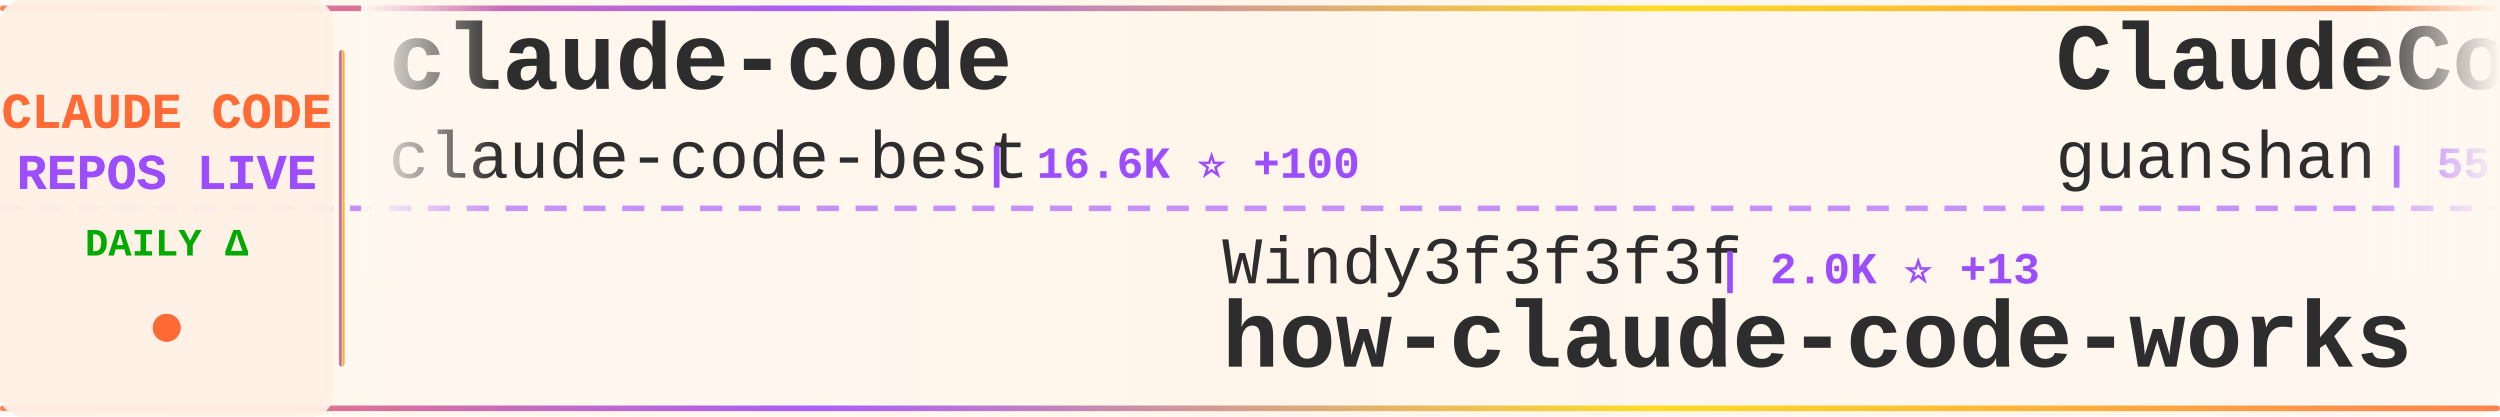
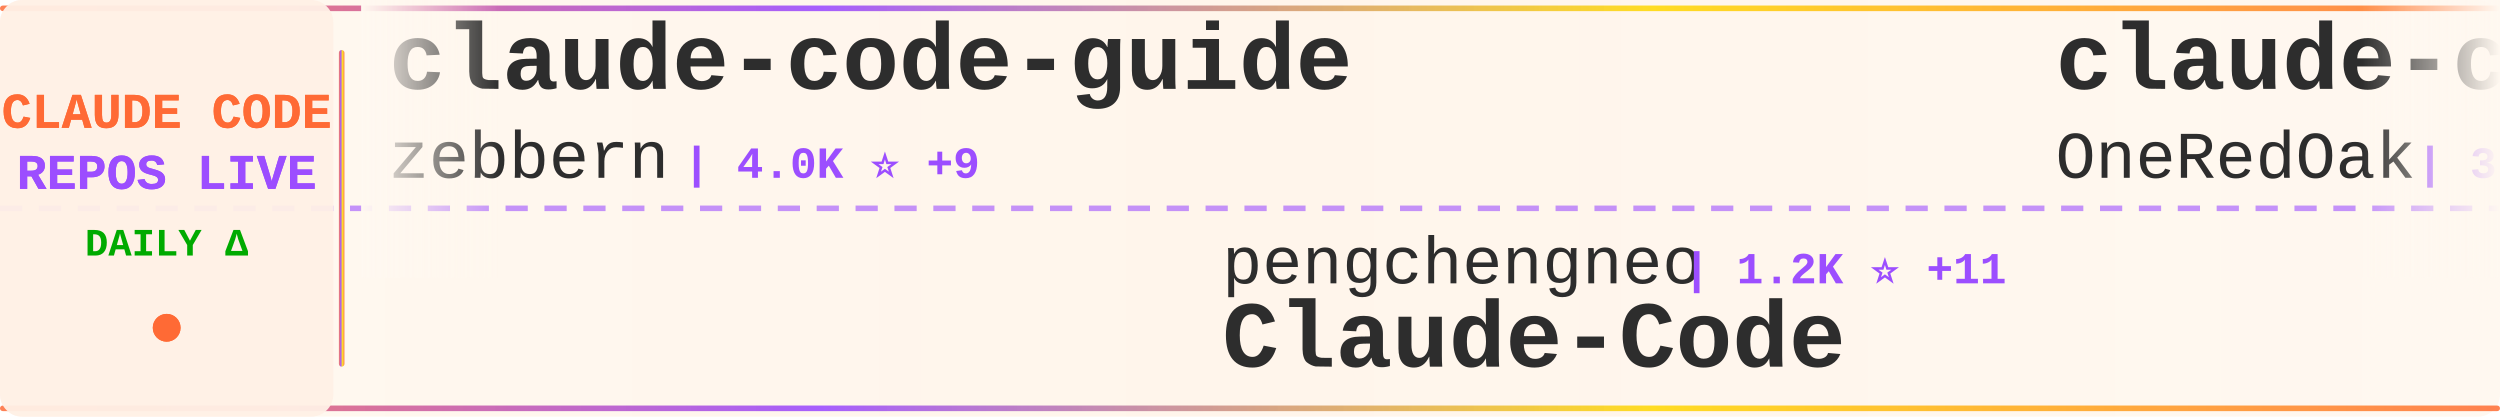
<svg xmlns="http://www.w3.org/2000/svg" width="900" height="150">
  <defs>
    <linearGradient id="tickerBg" x1="0%" y1="0%" x2="100%" y2="0%">
      <stop offset="0%" style="stop-color:#fff8f0;stop-opacity:0.98" />
      <stop offset="50%" style="stop-color:#fff5eb;stop-opacity:1" />
      <stop offset="100%" style="stop-color:#fff8f0;stop-opacity:0.98" />
    </linearGradient>
    <linearGradient id="borderGrad" x1="0%" y1="0%" x2="100%" y2="0%">
      <stop offset="0%" style="stop-color:#FF6B35;stop-opacity:0.85">
        <animate attributeName="stop-opacity" values="0.85;1;0.85" dur="2s" repeatCount="indefinite" />
      </stop>
      <stop offset="33%" style="stop-color:#9C4EFF;stop-opacity:0.9">
        <animate attributeName="stop-opacity" values="0.9;1;0.9" dur="2.2s" repeatCount="indefinite" />
      </stop>
      <stop offset="66%" style="stop-color:#FFD700;stop-opacity:0.85">
        <animate attributeName="stop-opacity" values="0.85;1;0.85" dur="1.8s" repeatCount="indefinite" />
      </stop>
      <stop offset="100%" style="stop-color:#FF6B35;stop-opacity:0.85">
        <animate attributeName="stop-opacity" values="0.85;1;0.85" dur="2s" repeatCount="indefinite" />
      </stop>
    </linearGradient>
    <filter id="textGlow">
      <feGaussianBlur stdDeviation="0.15" result="coloredBlur" />
      <feMerge>
        <feMergeNode in="coloredBlur" />
        <feMergeNode in="SourceGraphic" />
      </feMerge>
    </filter>
    <filter id="metricGlow">
      <feGaussianBlur stdDeviation="0.2" result="coloredBlur" />
      <feMerge>
        <feMergeNode in="coloredBlur" />
        <feMergeNode in="SourceGraphic" />
      </feMerge>
    </filter>
    <linearGradient id="leftFade" x1="0%" y1="0%" x2="100%" y2="0%">
      <stop offset="0%" style="stop-color:#fff8f0;stop-opacity:1" />
      <stop offset="100%" style="stop-color:#fff8f0;stop-opacity:0" />
    </linearGradient>
    <linearGradient id="rightFade" x1="0%" y1="0%" x2="100%" y2="0%">
      <stop offset="0%" style="stop-color:#fff8f0;stop-opacity:0" />
      <stop offset="100%" style="stop-color:#fff8f0;stop-opacity:1" />
    </linearGradient>
  </defs>
  <rect width="900" height="150" fill="url(#tickerBg)" rx="8" />
  <rect x="0" y="2" width="900" height="2" fill="url(#borderGrad)" rx="1" />
  <rect x="0" y="146" width="900" height="2" fill="url(#borderGrad)" rx="1" />
  <line x1="0" y1="75" x2="900" y2="75" stroke="#9C4EFF" stroke-width="2" stroke-dasharray="8 6" opacity="0.6" />
  <rect x="0" y="0" width="120" height="150" fill="#fff0e6" opacity="0.95" rx="8" />
  <text x="60" y="46" font-family="'Courier New', monospace" font-size="18" font-weight="bold" fill="#FF6B35" text-anchor="middle" filter="url(#textGlow)">
    CLAUDE CODE
  </text>
  <text x="60" y="68" font-family="'Courier New', monospace" font-size="18" font-weight="bold" fill="#9C4EFF" text-anchor="middle" filter="url(#textGlow)">
    REPOS LIVE
  </text>
  <text x="60" y="92" font-family="'Courier New', monospace" font-size="14" font-weight="bold" fill="#00aa00" text-anchor="middle">
    DAILY Δ
  </text>
  <circle cx="60" cy="118" r="5" fill="#FF6B35" filter="url(#metricGlow)">
    <animate attributeName="r" values="4;6;4" dur="1.5s" repeatCount="indefinite" />
    <animate attributeName="opacity" values="0.6;1;0.6" dur="1.5s" repeatCount="indefinite" />
  </circle>
  <rect x="122" y="18" width="2" height="114" fill="url(#borderGrad)" rx="1" />
  <clipPath id="tickerClip">
    <rect x="130" y="0" width="770" height="150" />
  </clipPath>
  <g clip-path="url(#tickerClip)">
    <g id="tickerItems">
      <animateTransform attributeName="transform" attributeType="XML" type="translate" from="0 0" to="-3000 0" dur="54s" repeatCount="indefinite" />
      <g transform="translate(0, 0)">
-         <text x="140" y="32" font-family="'Courier New', monospace" font-size="34" font-weight="bold" fill="#2d2d2d">claude-code</text>
-         <text x="140" y="64" font-family="'Courier New', monospace" font-size="24" font-weight="normal" fill="#2d2d2d" opacity="1.0">claude-code-best</text>
-         <text x="354" y="64" font-family="'Courier New', monospace" font-size="16" font-weight="bold" fill="#9C4EFF"> | 16.6K ⭐ +100</text>
+         <text x="140" y="32" font-family="'Courier New', monospace" font-size="34" font-weight="bold" fill="#2d2d2d">claude-code-guide</text>
+         <text x="140" y="64" font-family="'Courier New', monospace" font-size="24" font-weight="normal" fill="#2d2d2d" opacity="1.0">zebbern</text>
+         <text x="246" y="64" font-family="'Courier New', monospace" font-size="16" font-weight="bold" fill="#9C4EFF"> | 4.0K ⭐ +9</text>
      </g>
      <g transform="translate(300, 0)">
-         <text x="140" y="102" font-family="'Courier New', monospace" font-size="24" font-weight="normal" fill="#2d2d2d" opacity="1.0">Windy3f3f3f3f</text>
-         <text x="318" y="102" font-family="'Courier New', monospace" font-size="16" font-weight="bold" fill="#9C4EFF"> | 2.0K ⭐ +13</text>
-         <text x="140" y="132" font-family="'Courier New', monospace" font-size="34" font-weight="bold" fill="#2d2d2d">how-claude-code-works</text>
+         <text x="140" y="102" font-family="'Courier New', monospace" font-size="24" font-weight="normal" fill="#2d2d2d" opacity="1.0">pengchengneo</text>
+         <text x="306" y="102" font-family="'Courier New', monospace" font-size="16" font-weight="bold" fill="#9C4EFF"> | 1.2K ⭐ +11</text>
+         <text x="140" y="132" font-family="'Courier New', monospace" font-size="34" font-weight="bold" fill="#2d2d2d">Claude-Code</text>
      </g>
      <g transform="translate(600, 0)">
-         <text x="140" y="32" font-family="'Courier New', monospace" font-size="34" font-weight="bold" fill="#2d2d2d">ClaudeCode</text>
-         <text x="140" y="64" font-family="'Courier New', monospace" font-size="24" font-weight="normal" fill="#2d2d2d" opacity="1.0">guanshan</text>
-         <text x="258" y="64" font-family="'Courier New', monospace" font-size="16" font-weight="bold" fill="#9C4EFF"> | 55 ⭐</text>
+         <text x="140" y="32" font-family="'Courier New', monospace" font-size="34" font-weight="bold" fill="#2d2d2d">claude-code-workflows</text>
+         <text x="140" y="64" font-family="'Courier New', monospace" font-size="24" font-weight="normal" fill="#2d2d2d" opacity="1.0">OneRedOak</text>
+         <text x="270" y="64" font-family="'Courier New', monospace" font-size="16" font-weight="bold" fill="#9C4EFF"> | 3.8K ⭐</text>
      </g>
      <g transform="translate(900, 0)">
-         <text x="140" y="102" font-family="'Courier New', monospace" font-size="24" font-weight="normal" fill="#2d2d2d" opacity="1.0">anthropics</text>
-         <text x="282" y="102" font-family="'Courier New', monospace" font-size="16" font-weight="bold" fill="#9C4EFF"> | 7.2K ⭐ +25</text>
-         <text x="140" y="132" font-family="'Courier New', monospace" font-size="34" font-weight="bold" fill="#2d2d2d">claude-code-action</text>
+         <text x="140" y="102" font-family="'Courier New', monospace" font-size="24" font-weight="normal" fill="#2d2d2d" opacity="1.0">davila7</text>
+         <text x="246" y="102" font-family="'Courier New', monospace" font-size="16" font-weight="bold" fill="#9C4EFF"> | 24.9K ⭐ +98</text>
+         <text x="140" y="132" font-family="'Courier New', monospace" font-size="34" font-weight="bold" fill="#2d2d2d">claude-code-templates</text>
      </g>
      <g transform="translate(1200, 0)">
-         <text x="140" y="32" font-family="'Courier New', monospace" font-size="34" font-weight="bold" fill="#2d2d2d">claude-code-analysis</text>
-         <text x="140" y="64" font-family="'Courier New', monospace" font-size="24" font-weight="normal" fill="#2d2d2d" opacity="1.0">liuup</text>
-         <text x="222" y="64" font-family="'Courier New', monospace" font-size="16" font-weight="bold" fill="#9C4EFF"> | 1.9K ⭐ +54</text>
+         <text x="140" y="32" font-family="'Courier New', monospace" font-size="34" font-weight="bold" fill="#2d2d2d">antigravity-awesome-skil...</text>
+         <text x="140" y="64" font-family="'Courier New', monospace" font-size="24" font-weight="normal" fill="#2d2d2d" opacity="1.0">sickn33</text>
+         <text x="246" y="64" font-family="'Courier New', monospace" font-size="16" font-weight="bold" fill="#9C4EFF"> | 34.5K ⭐ +227</text>
      </g>
      <g transform="translate(1500, 0)">
-         <text x="140" y="102" font-family="'Courier New', monospace" font-size="24" font-weight="normal" fill="#2d2d2d" opacity="1.0">chiragjoshi12</text>
-         <text x="318" y="102" font-family="'Courier New', monospace" font-size="16" font-weight="bold" fill="#9C4EFF"> | 189 ⭐ +1</text>
+         <text x="140" y="102" font-family="'Courier New', monospace" font-size="24" font-weight="normal" fill="#2d2d2d" opacity="1.0">luyao618</text>
+         <text x="258" y="102" font-family="'Courier New', monospace" font-size="16" font-weight="bold" fill="#9C4EFF"> | 1.2K ⭐ +4</text>
+         <text x="140" y="132" font-family="'Courier New', monospace" font-size="34" font-weight="bold" fill="#2d2d2d">Claude-Code-Source-Study</text>
+       </g>
+       <g transform="translate(1800, 0)">
+         <text x="140" y="32" font-family="'Courier New', monospace" font-size="34" font-weight="bold" fill="#2d2d2d">Open-ClaudeCode</text>
+         <text x="140" y="64" font-family="'Courier New', monospace" font-size="24" font-weight="normal" fill="#2d2d2d" opacity="1.0">LING71671</text>
+         <text x="270" y="64" font-family="'Courier New', monospace" font-size="16" font-weight="bold" fill="#9C4EFF"> | 766 ⭐ +2</text>
+       </g>
+       <g transform="translate(2100, 0)">
+         <text x="140" y="102" font-family="'Courier New', monospace" font-size="24" font-weight="normal" fill="#2d2d2d" opacity="1.0">codeaashu</text>
+         <text x="270" y="102" font-family="'Courier New', monospace" font-size="16" font-weight="bold" fill="#9C4EFF"> | 2.3K ⭐ +25</text>
        <text x="140" y="132" font-family="'Courier New', monospace" font-size="34" font-weight="bold" fill="#2d2d2d">claude-code</text>
      </g>
-       <g transform="translate(1800, 0)">
+       <g transform="translate(2400, 0)">
        <text x="140" y="32" font-family="'Courier New', monospace" font-size="34" font-weight="bold" fill="#2d2d2d">Claude-Code-Usage-Monito...</text>
        <text x="140" y="64" font-family="'Courier New', monospace" font-size="24" font-weight="normal" fill="#2d2d2d" opacity="1.0">Maciek-roboblog</text>
        <text x="342" y="64" font-family="'Courier New', monospace" font-size="16" font-weight="bold" fill="#9C4EFF"> | 7.7K ⭐ +15</text>
      </g>
-       <g transform="translate(2100, 0)">
-         <text x="140" y="102" font-family="'Courier New', monospace" font-size="24" font-weight="normal" fill="#2d2d2d" opacity="1.0">Onewon</text>
-         <text x="234" y="102" font-family="'Courier New', monospace" font-size="16" font-weight="bold" fill="#9C4EFF"> | 178 ⭐</text>
-         <text x="140" y="132" font-family="'Courier New', monospace" font-size="34" font-weight="bold" fill="#2d2d2d">claude-code</text>
-       </g>
-       <g transform="translate(2400, 0)">
-         <text x="140" y="32" font-family="'Courier New', monospace" font-size="34" font-weight="bold" fill="#2d2d2d">claude-skills</text>
-         <text x="140" y="64" font-family="'Courier New', monospace" font-size="24" font-weight="normal" fill="#2d2d2d" opacity="1.0">alirezarezvani</text>
-         <text x="330" y="64" font-family="'Courier New', monospace" font-size="16" font-weight="bold" fill="#9C4EFF"> | 12.2K ⭐ +149</text>
-       </g>
      <g transform="translate(2700, 0)">
-         <text x="140" y="102" font-family="'Courier New', monospace" font-size="24" font-weight="normal" fill="#2d2d2d" opacity="1.0">sugyan</text>
-         <text x="234" y="102" font-family="'Courier New', monospace" font-size="16" font-weight="bold" fill="#9C4EFF"> | 1.0K ⭐ +4</text>
-         <text x="140" y="132" font-family="'Courier New', monospace" font-size="34" font-weight="bold" fill="#2d2d2d">claude-code-webui</text>
+         <text x="140" y="102" font-family="'Courier New', monospace" font-size="24" font-weight="normal" fill="#2d2d2d" opacity="1.0">wshobson</text>
+         <text x="258" y="102" font-family="'Courier New', monospace" font-size="16" font-weight="bold" fill="#9C4EFF"> | 34.1K ⭐ +75</text>
+         <text x="140" y="132" font-family="'Courier New', monospace" font-size="34" font-weight="bold" fill="#2d2d2d">agents</text>
      </g>
      <g transform="translate(3000, 0)">
-         <text x="140" y="32" font-family="'Courier New', monospace" font-size="34" font-weight="bold" fill="#2d2d2d">claude-code</text>
-         <text x="140" y="64" font-family="'Courier New', monospace" font-size="24" font-weight="normal" fill="#2d2d2d" opacity="1.0">claude-code-best</text>
-         <text x="354" y="64" font-family="'Courier New', monospace" font-size="16" font-weight="bold" fill="#9C4EFF"> | 16.6K ⭐ +100</text>
+         <text x="140" y="32" font-family="'Courier New', monospace" font-size="34" font-weight="bold" fill="#2d2d2d">claude-code-guide</text>
+         <text x="140" y="64" font-family="'Courier New', monospace" font-size="24" font-weight="normal" fill="#2d2d2d" opacity="1.0">zebbern</text>
+         <text x="246" y="64" font-family="'Courier New', monospace" font-size="16" font-weight="bold" fill="#9C4EFF"> | 4.0K ⭐ +9</text>
      </g>
      <g transform="translate(3300, 0)">
-         <text x="140" y="102" font-family="'Courier New', monospace" font-size="24" font-weight="normal" fill="#2d2d2d" opacity="1.0">Windy3f3f3f3f</text>
-         <text x="318" y="102" font-family="'Courier New', monospace" font-size="16" font-weight="bold" fill="#9C4EFF"> | 2.0K ⭐ +13</text>
-         <text x="140" y="132" font-family="'Courier New', monospace" font-size="34" font-weight="bold" fill="#2d2d2d">how-claude-code-works</text>
+         <text x="140" y="102" font-family="'Courier New', monospace" font-size="24" font-weight="normal" fill="#2d2d2d" opacity="1.0">pengchengneo</text>
+         <text x="306" y="102" font-family="'Courier New', monospace" font-size="16" font-weight="bold" fill="#9C4EFF"> | 1.2K ⭐ +11</text>
+         <text x="140" y="132" font-family="'Courier New', monospace" font-size="34" font-weight="bold" fill="#2d2d2d">Claude-Code</text>
      </g>
      <g transform="translate(3600, 0)">
-         <text x="140" y="32" font-family="'Courier New', monospace" font-size="34" font-weight="bold" fill="#2d2d2d">ClaudeCode</text>
-         <text x="140" y="64" font-family="'Courier New', monospace" font-size="24" font-weight="normal" fill="#2d2d2d" opacity="1.0">guanshan</text>
-         <text x="258" y="64" font-family="'Courier New', monospace" font-size="16" font-weight="bold" fill="#9C4EFF"> | 55 ⭐</text>
+         <text x="140" y="32" font-family="'Courier New', monospace" font-size="34" font-weight="bold" fill="#2d2d2d">claude-code-workflows</text>
+         <text x="140" y="64" font-family="'Courier New', monospace" font-size="24" font-weight="normal" fill="#2d2d2d" opacity="1.0">OneRedOak</text>
+         <text x="270" y="64" font-family="'Courier New', monospace" font-size="16" font-weight="bold" fill="#9C4EFF"> | 3.8K ⭐</text>
      </g>
      <g transform="translate(3900, 0)">
-         <text x="140" y="102" font-family="'Courier New', monospace" font-size="24" font-weight="normal" fill="#2d2d2d" opacity="1.0">anthropics</text>
-         <text x="282" y="102" font-family="'Courier New', monospace" font-size="16" font-weight="bold" fill="#9C4EFF"> | 7.2K ⭐ +25</text>
-         <text x="140" y="132" font-family="'Courier New', monospace" font-size="34" font-weight="bold" fill="#2d2d2d">claude-code-action</text>
+         <text x="140" y="102" font-family="'Courier New', monospace" font-size="24" font-weight="normal" fill="#2d2d2d" opacity="1.0">davila7</text>
+         <text x="246" y="102" font-family="'Courier New', monospace" font-size="16" font-weight="bold" fill="#9C4EFF"> | 24.9K ⭐ +98</text>
+         <text x="140" y="132" font-family="'Courier New', monospace" font-size="34" font-weight="bold" fill="#2d2d2d">claude-code-templates</text>
      </g>
    </g>
  </g>
  <rect x="130" y="0" width="50" height="100" fill="url(#leftFade)" />
  <rect x="850" y="0" width="50" height="100" fill="url(#rightFade)" />
</svg>
